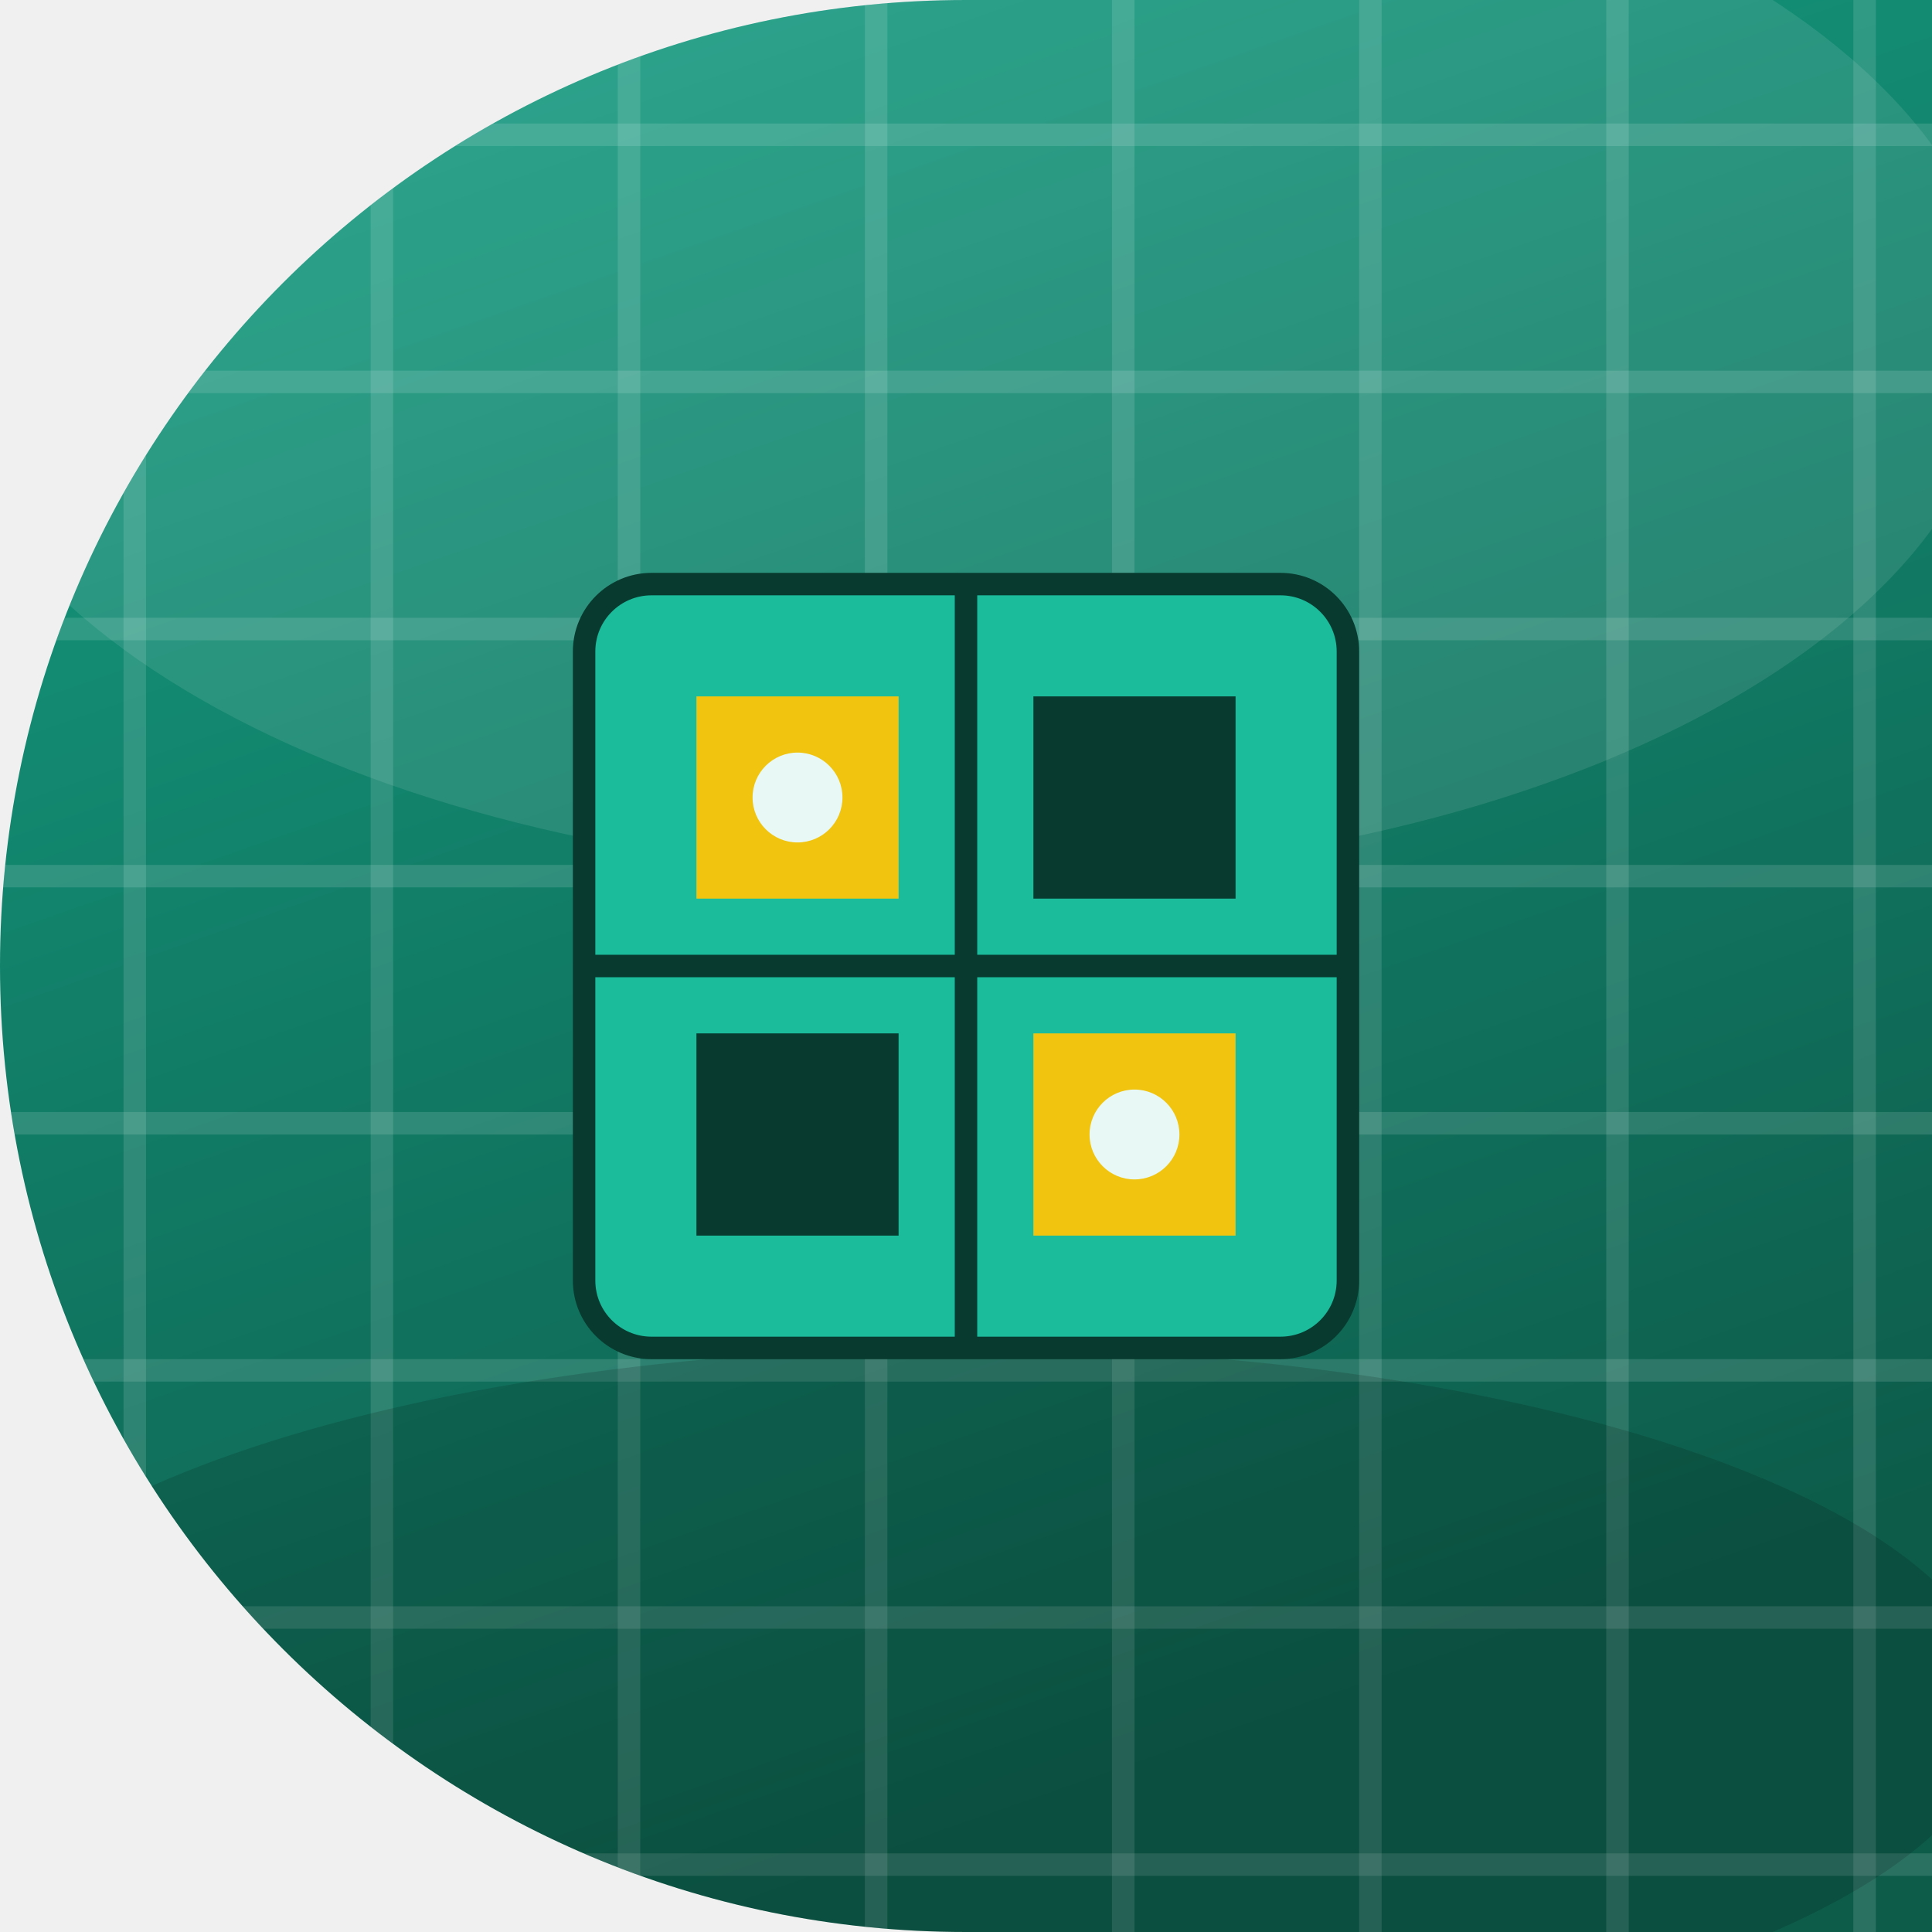
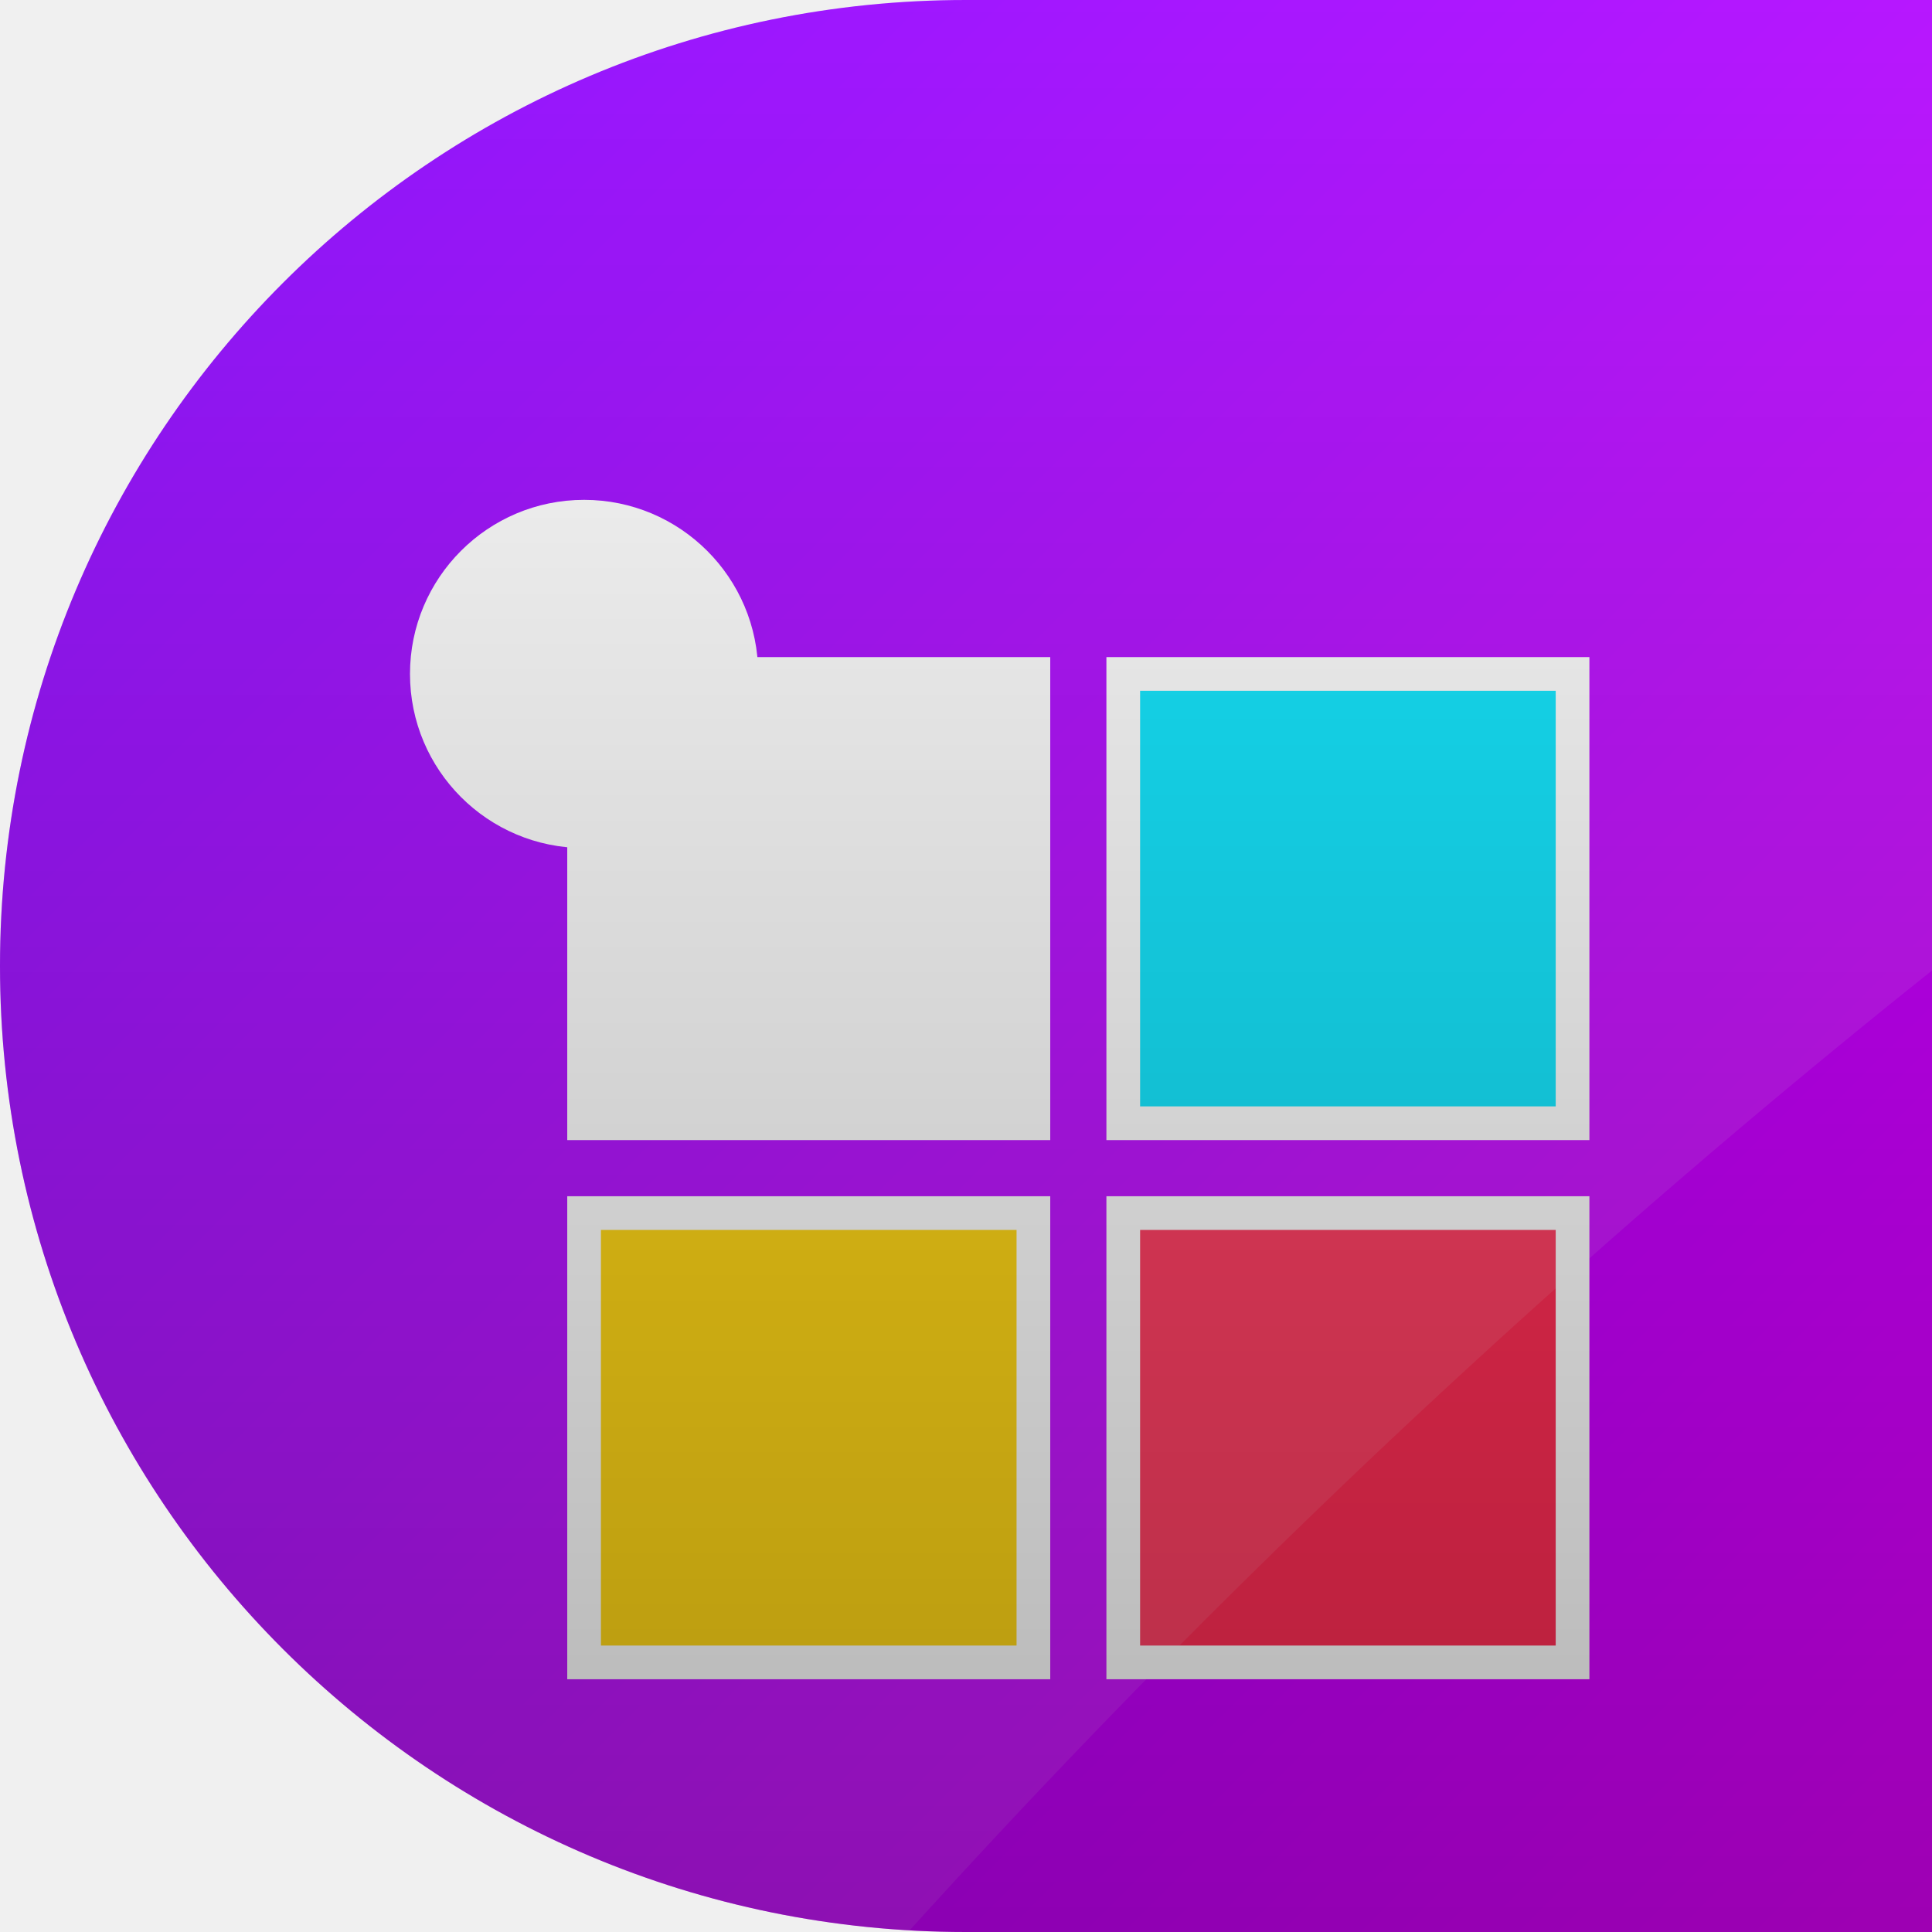
<svg xmlns="http://www.w3.org/2000/svg" width="86" height="86" viewBox="0 0 86 86">
  <defs>
-     <linearGradient id="bg" x1="0" y1="0" x2="0.35" y2="1">
-       <stop offset="0" stop-color="#16a085" />
-       <stop offset="1" stop-color="#0d5c4a" />
-     </linearGradient>
-     <clipPath id="cp">
+     <clipPath id="shape">
      <path d="M 0 0 L 86.0 0 L 86.0 86.0 L 0 86.0 Z M 0 43 A 43.0 43.0 0 0 1 43.0 0.0 L 0 0 Z M 43 86 A 43.0 43.0 0 0 1 0.0 43.0 L 0 86 Z" clip-rule="evenodd" />
    </clipPath>
+     <linearGradient id="bg" x1="0" y1="0" x2="86" y2="86" gradientUnits="userSpaceOnUse">
+       <stop offset="0" stop-color="#7f00ff" />
+       <stop offset="1" stop-color="#e100ff" />
+     </linearGradient>
+     <radialGradient id="rad" cx="0.35" cy="0.3" r="0.95">
+       <stop offset="0" stop-color="#e6c7ff" />
+       <stop offset="0.7" stop-color="#7f00ff" />
+       <stop offset="1" stop-color="#e100ff" />
+     </radialGradient>
+     <linearGradient id="vig" x1="0" y1="0" x2="0" y2="86" gradientUnits="userSpaceOnUse">
+       <stop offset="0" stop-color="#000000" stop-opacity="0" />
+       <stop offset="1" stop-color="#000000" stop-opacity="0.30" />
+     </linearGradient>
  </defs>
-   <g clip-path="url(#cp)">
-     <rect x="-1" y="-1" width="88" height="88" fill="url(#bg)" />
-     <line x1="6.0" y1="0.0" x2="6.0" y2="86.0" stroke="#e8f8f5" stroke_width="1.0" opacity="0.14" stroke_linecap="round" />
-     <line x1="17.0" y1="0.0" x2="17.0" y2="86.0" stroke="#e8f8f5" stroke_width="1.0" opacity="0.14" stroke_linecap="round" />
-     <line x1="28.0" y1="0.0" x2="28.0" y2="86.0" stroke="#e8f8f5" stroke_width="1.0" opacity="0.14" stroke_linecap="round" />
-     <line x1="39.0" y1="0.0" x2="39.0" y2="86.0" stroke="#e8f8f5" stroke_width="1.0" opacity="0.14" stroke_linecap="round" />
-     <line x1="50.0" y1="0.0" x2="50.0" y2="86.0" stroke="#e8f8f5" stroke_width="1.0" opacity="0.14" stroke_linecap="round" />
-     <line x1="61.0" y1="0.0" x2="61.0" y2="86.0" stroke="#e8f8f5" stroke_width="1.0" opacity="0.14" stroke_linecap="round" />
-     <line x1="72.0" y1="0.0" x2="72.0" y2="86.0" stroke="#e8f8f5" stroke_width="1.0" opacity="0.14" stroke_linecap="round" />
-     <line x1="83.0" y1="0.0" x2="83.0" y2="86.0" stroke="#e8f8f5" stroke_width="1.0" opacity="0.14" stroke_linecap="round" />
-     <line x1="0.0" y1="6.0" x2="86.0" y2="6.0" stroke="#e8f8f5" stroke_width="1.0" opacity="0.14" stroke_linecap="round" />
-     <line x1="0.0" y1="17.0" x2="86.0" y2="17.0" stroke="#e8f8f5" stroke_width="1.0" opacity="0.14" stroke_linecap="round" />
-     <line x1="0.0" y1="28.0" x2="86.0" y2="28.0" stroke="#e8f8f5" stroke_width="1.0" opacity="0.14" stroke_linecap="round" />
-     <line x1="0.0" y1="39.0" x2="86.0" y2="39.0" stroke="#e8f8f5" stroke_width="1.0" opacity="0.14" stroke_linecap="round" />
-     <line x1="0.0" y1="50.0" x2="86.0" y2="50.0" stroke="#e8f8f5" stroke_width="1.0" opacity="0.14" stroke_linecap="round" />
-     <line x1="0.0" y1="61.0" x2="86.0" y2="61.0" stroke="#e8f8f5" stroke_width="1.0" opacity="0.14" stroke_linecap="round" />
-     <line x1="0.0" y1="72.0" x2="86.0" y2="72.0" stroke="#e8f8f5" stroke_width="1.0" opacity="0.14" stroke_linecap="round" />
-     <line x1="0.0" y1="83.0" x2="86.0" y2="83.0" stroke="#e8f8f5" stroke_width="1.0" opacity="0.14" stroke_linecap="round" />
-     <ellipse cx="43" cy="15" rx="46" ry="24" fill="#ffffff" opacity="0.10" />
-     <ellipse cx="43" cy="76" rx="46" ry="16" fill="#000000" opacity="0.14" />
-     <rect x="26.0" y="26.0" width="34.0" height="34.0" fill="#1abc9c" opacity="1" rx="3.0" />
-     <rect x="26.0" y="26.0" width="34.0" height="34.0" fill="none" opacity="1" rx="3.0" stroke="#083a2f" stroke_width="2" />
-     <line x1="43.0" y1="26.0" x2="43.0" y2="60.0" stroke="#083a2f" stroke_width="1.4" opacity="1" stroke_linecap="round" />
-     <line x1="26.0" y1="43.0" x2="60.0" y2="43.0" stroke="#083a2f" stroke_width="1.4" opacity="1" stroke_linecap="round" />
-     <rect x="31.0" y="31.0" width="9.0" height="9.0" fill="#f1c40f" opacity="1" />
-     <rect x="46.0" y="31.0" width="9.0" height="9.0" fill="#083a2f" opacity="1" />
-     <rect x="31.0" y="46.0" width="9.0" height="9.0" fill="#083a2f" opacity="1" />
-     <rect x="46.0" y="46.0" width="9.0" height="9.0" fill="#f1c40f" opacity="1" />
-     <circle cx="35.5" cy="35.5" r="2.0" fill="#e8f8f5" opacity="1" />
-     <circle cx="50.5" cy="50.5" r="2.0" fill="#e8f8f5" opacity="1" />
+   <path d="M 0 0 L 86.0 0 L 86.0 86.0 L 0 86.0 Z M 0 43 A 43.0 43.0 0 0 1 43.0 0.0 L 0 0 Z M 43 86 A 43.0 43.0 0 0 1 0.0 43.0 L 0 86 Z" fill="url(#bg)" fill-rule="evenodd" />
+   <g clip-path="url(#shape)">
+     <rect x="26" y="30" width="20" height="20" fill="#ffffff" stroke="#ffffff" stroke-width="1.5" />
+     <rect x="50" y="30" width="20" height="20" fill="#00e5ff" stroke="#ffffff" stroke-width="1.5" />
+     <rect x="26" y="54" width="20" height="20" fill="#ffd200" stroke="#ffffff" stroke-width="1.5" />
+     <rect x="50" y="54" width="20" height="20" fill="#ff2d55" stroke="#ffffff" stroke-width="1.5" />
+     <circle cx="26" cy="30" r="7" fill="#ffffff" stroke="#ffffff" stroke-width="1.5" />
+     <path d="M-12 -12 L98 -12 L98 34 Q60 62 30 98 L-12 98 Z" fill="#ffffff" opacity="0.09" />
+     <rect x="0" y="0" width="86" height="86" fill="url(#vig)" />
  </g>
</svg>
